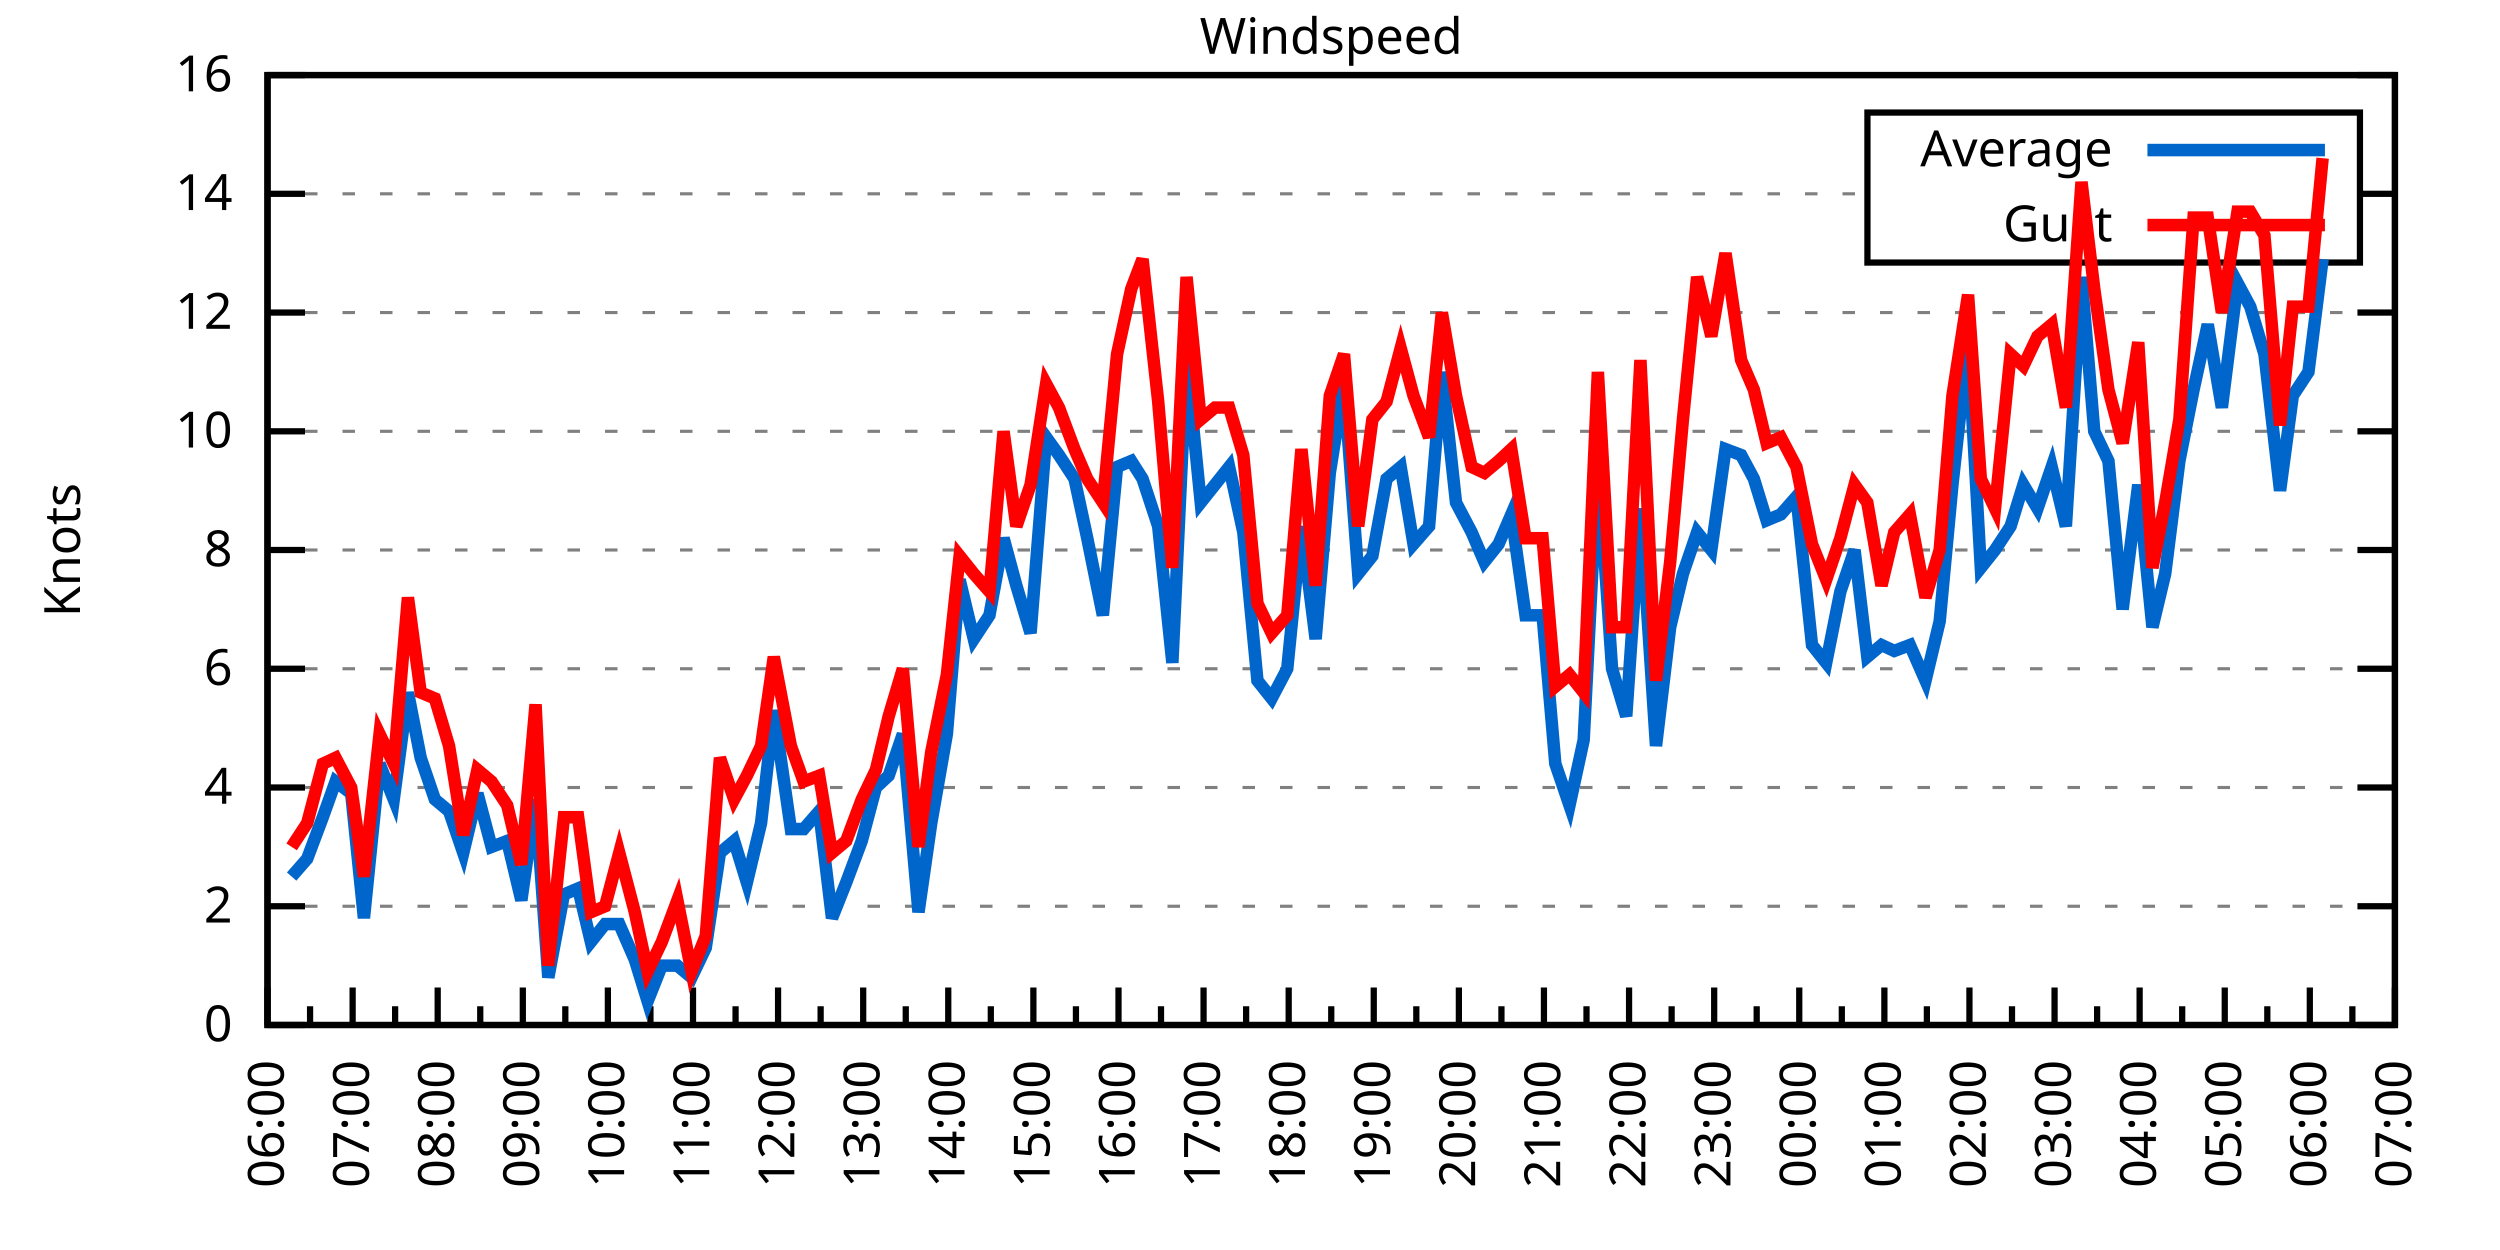
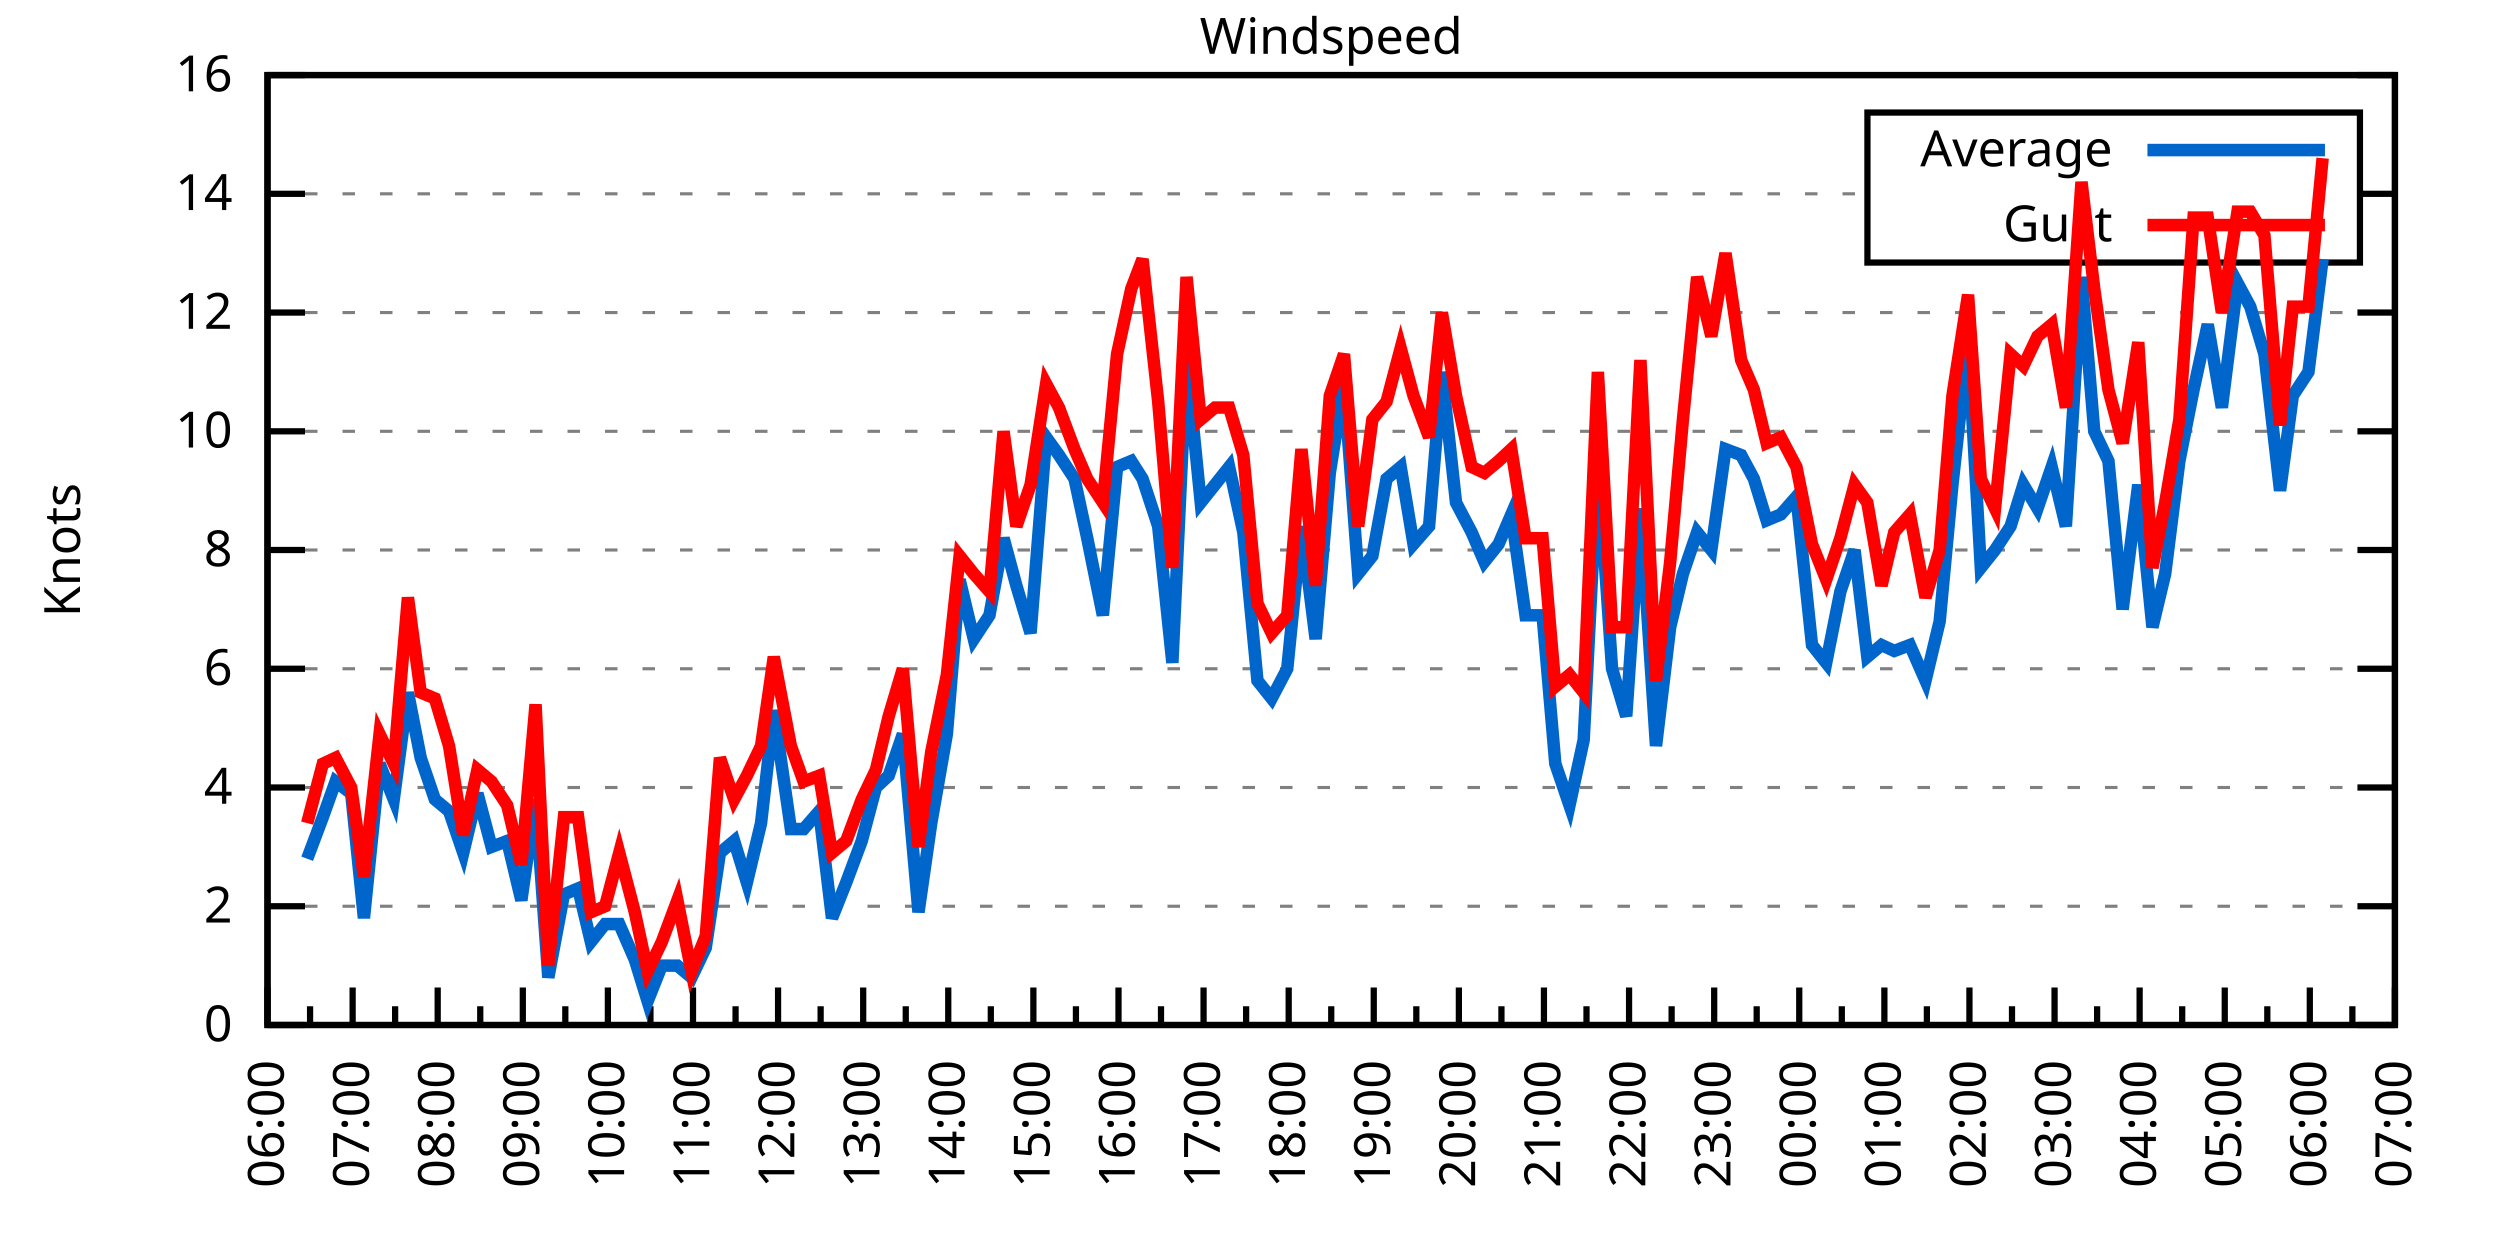
<svg xmlns="http://www.w3.org/2000/svg" xmlns:xlink="http://www.w3.org/1999/xlink" width="400" height="200" viewBox="0 0 400 200">
  <g id="gnuplot_canvas">
    <rect x="0" y="0" width="400" height="200" fill="none" />
    <defs>
      <circle id="gpDot" r="0.5" stroke-width="0.5" stroke="currentColor" />
      <path id="gpPt0" stroke-width="0.333" stroke="currentColor" d="M-1,0 h2 M0,-1 v2" />
      <path id="gpPt1" stroke-width="0.333" stroke="currentColor" d="M-1,-1 L1,1 M1,-1 L-1,1" />
      <path id="gpPt2" stroke-width="0.333" stroke="currentColor" d="M-1,0 L1,0 M0,-1 L0,1 M-1,-1 L1,1 M-1,1 L1,-1" />
      <rect id="gpPt3" stroke-width="0.333" stroke="currentColor" x="-1" y="-1" width="2" height="2" />
      <rect id="gpPt4" stroke-width="0.333" stroke="currentColor" fill="currentColor" x="-1" y="-1" width="2" height="2" />
      <circle id="gpPt5" stroke-width="0.333" stroke="currentColor" cx="0" cy="0" r="1" />
      <use xlink:href="#gpPt5" id="gpPt6" fill="currentColor" stroke="none" />
      <path id="gpPt7" stroke-width="0.333" stroke="currentColor" d="M0,-1.33 L-1.33,0.67 L1.33,0.67 z" />
      <use xlink:href="#gpPt7" id="gpPt8" fill="currentColor" stroke="none" />
      <use xlink:href="#gpPt7" id="gpPt9" stroke="currentColor" transform="rotate(180)" />
      <use xlink:href="#gpPt9" id="gpPt10" fill="currentColor" stroke="none" />
      <use xlink:href="#gpPt3" id="gpPt11" stroke="currentColor" transform="rotate(45)" />
      <use xlink:href="#gpPt11" id="gpPt12" fill="currentColor" stroke="none" />
      <path id="gpPt13" stroke-width="0.333" stroke="currentColor" d="M0,1.330 L1.265,0.411 L0.782,-1.067 L-0.782,-1.076 L-1.265,0.411 z" />
      <use xlink:href="#gpPt13" id="gpPt14" fill="currentColor" stroke="none" />
      <filter id="textbox" filterUnits="objectBoundingBox" x="0" y="0" height="1" width="1">
        <feFlood flood-color="white" flood-opacity="1" result="bgnd" />
        <feComposite in="SourceGraphic" in2="bgnd" operator="atop" />
      </filter>
      <filter id="greybox" filterUnits="objectBoundingBox" x="0" y="0" height="1" width="1">
        <feFlood flood-color="lightgrey" flood-opacity="1" result="grey" />
        <feComposite in="SourceGraphic" in2="grey" operator="atop" />
      </filter>
    </defs>
    <g fill="none" color="white" stroke="currentColor" stroke-width="1.00" stroke-linecap="butt" stroke-linejoin="miter">
</g>
    <g fill="none" color="black" stroke="currentColor" stroke-width="1.00" stroke-linecap="butt" stroke-linejoin="miter">
      <g stroke="none" shape-rendering="crispEdges">
        <polygon fill="rgb(255, 255, 255)" points="42.80,164.00 383.18,164.00 383.18,12.02 42.80,12.02 " />
      </g>
    </g>
    <g fill="none" color="black" stroke="currentColor" stroke-width="1.00" stroke-linecap="butt" stroke-linejoin="miter">
</g>
    <g fill="none" color="black" stroke="black" stroke-width="0.50" stroke-linecap="butt" stroke-linejoin="miter">
</g>
    <g fill="none" color="gray" stroke="currentColor" stroke-width="0.50" stroke-linecap="butt" stroke-linejoin="miter">
      <path stroke="gray" stroke-dasharray="2,4" class="gridline" d="M42.80,164.00 L383.19,164.00  " />
    </g>
    <g fill="none" color="gray" stroke="gray" stroke-width="1.00" stroke-linecap="butt" stroke-linejoin="miter">
</g>
    <g fill="none" color="black" stroke="currentColor" stroke-width="1.00" stroke-linecap="butt" stroke-linejoin="miter">
      <path stroke="black" d="M42.80,164.00 L48.80,164.00 M383.19,164.00 L377.19,164.00  " />
      <g transform="translate(37.20,166.60)" stroke="none" fill="black" font-family="Sans" font-size="8.00" text-anchor="end">
        <text>
          <tspan font-family="Sans"> 0</tspan>
        </text>
      </g>
    </g>
    <g fill="none" color="black" stroke="currentColor" stroke-width="1.00" stroke-linecap="butt" stroke-linejoin="miter">
</g>
    <g fill="none" color="black" stroke="black" stroke-width="0.50" stroke-linecap="butt" stroke-linejoin="miter">
</g>
    <g fill="none" color="gray" stroke="currentColor" stroke-width="0.50" stroke-linecap="butt" stroke-linejoin="miter">
      <path stroke="gray" stroke-dasharray="2,4" class="gridline" d="M42.80,145.00 L383.19,145.00  " />
    </g>
    <g fill="none" color="gray" stroke="gray" stroke-width="1.00" stroke-linecap="butt" stroke-linejoin="miter">
</g>
    <g fill="none" color="black" stroke="currentColor" stroke-width="1.00" stroke-linecap="butt" stroke-linejoin="miter">
      <path stroke="black" d="M42.80,145.00 L48.80,145.00 M383.19,145.00 L377.19,145.00  " />
      <g transform="translate(37.20,147.60)" stroke="none" fill="black" font-family="Sans" font-size="8.00" text-anchor="end">
        <text>
          <tspan font-family="Sans"> 2</tspan>
        </text>
      </g>
    </g>
    <g fill="none" color="black" stroke="currentColor" stroke-width="1.00" stroke-linecap="butt" stroke-linejoin="miter">
</g>
    <g fill="none" color="black" stroke="black" stroke-width="0.50" stroke-linecap="butt" stroke-linejoin="miter">
</g>
    <g fill="none" color="gray" stroke="currentColor" stroke-width="0.50" stroke-linecap="butt" stroke-linejoin="miter">
      <path stroke="gray" stroke-dasharray="2,4" class="gridline" d="M42.80,126.00 L383.19,126.00  " />
    </g>
    <g fill="none" color="gray" stroke="gray" stroke-width="1.00" stroke-linecap="butt" stroke-linejoin="miter">
</g>
    <g fill="none" color="black" stroke="currentColor" stroke-width="1.00" stroke-linecap="butt" stroke-linejoin="miter">
      <path stroke="black" d="M42.80,126.00 L48.80,126.00 M383.19,126.00 L377.19,126.00  " />
      <g transform="translate(37.20,128.60)" stroke="none" fill="black" font-family="Sans" font-size="8.00" text-anchor="end">
        <text>
          <tspan font-family="Sans"> 4</tspan>
        </text>
      </g>
    </g>
    <g fill="none" color="black" stroke="currentColor" stroke-width="1.00" stroke-linecap="butt" stroke-linejoin="miter">
</g>
    <g fill="none" color="black" stroke="black" stroke-width="0.50" stroke-linecap="butt" stroke-linejoin="miter">
</g>
    <g fill="none" color="gray" stroke="currentColor" stroke-width="0.50" stroke-linecap="butt" stroke-linejoin="miter">
      <path stroke="gray" stroke-dasharray="2,4" class="gridline" d="M42.80,107.00 L383.19,107.00  " />
    </g>
    <g fill="none" color="gray" stroke="gray" stroke-width="1.00" stroke-linecap="butt" stroke-linejoin="miter">
</g>
    <g fill="none" color="black" stroke="currentColor" stroke-width="1.00" stroke-linecap="butt" stroke-linejoin="miter">
      <path stroke="black" d="M42.80,107.00 L48.80,107.00 M383.19,107.00 L377.19,107.00  " />
      <g transform="translate(37.20,109.60)" stroke="none" fill="black" font-family="Sans" font-size="8.00" text-anchor="end">
        <text>
          <tspan font-family="Sans"> 6</tspan>
        </text>
      </g>
    </g>
    <g fill="none" color="black" stroke="currentColor" stroke-width="1.00" stroke-linecap="butt" stroke-linejoin="miter">
</g>
    <g fill="none" color="black" stroke="black" stroke-width="0.50" stroke-linecap="butt" stroke-linejoin="miter">
</g>
    <g fill="none" color="gray" stroke="currentColor" stroke-width="0.50" stroke-linecap="butt" stroke-linejoin="miter">
      <path stroke="gray" stroke-dasharray="2,4" class="gridline" d="M42.80,88.00 L383.19,88.00  " />
    </g>
    <g fill="none" color="gray" stroke="gray" stroke-width="1.00" stroke-linecap="butt" stroke-linejoin="miter">
</g>
    <g fill="none" color="black" stroke="currentColor" stroke-width="1.00" stroke-linecap="butt" stroke-linejoin="miter">
      <path stroke="black" d="M42.80,88.00 L48.80,88.00 M383.19,88.00 L377.19,88.00  " />
      <g transform="translate(37.20,90.60)" stroke="none" fill="black" font-family="Sans" font-size="8.00" text-anchor="end">
        <text>
          <tspan font-family="Sans"> 8</tspan>
        </text>
      </g>
    </g>
    <g fill="none" color="black" stroke="currentColor" stroke-width="1.00" stroke-linecap="butt" stroke-linejoin="miter">
</g>
    <g fill="none" color="black" stroke="black" stroke-width="0.50" stroke-linecap="butt" stroke-linejoin="miter">
</g>
    <g fill="none" color="gray" stroke="currentColor" stroke-width="0.50" stroke-linecap="butt" stroke-linejoin="miter">
      <path stroke="gray" stroke-dasharray="2,4" class="gridline" d="M42.80,69.01 L383.19,69.01  " />
    </g>
    <g fill="none" color="gray" stroke="gray" stroke-width="1.00" stroke-linecap="butt" stroke-linejoin="miter">
</g>
    <g fill="none" color="black" stroke="currentColor" stroke-width="1.00" stroke-linecap="butt" stroke-linejoin="miter">
      <path stroke="black" d="M42.80,69.01 L48.80,69.01 M383.19,69.01 L377.19,69.01  " />
      <g transform="translate(37.20,71.61)" stroke="none" fill="black" font-family="Sans" font-size="8.00" text-anchor="end">
        <text>
          <tspan font-family="Sans"> 10</tspan>
        </text>
      </g>
    </g>
    <g fill="none" color="black" stroke="currentColor" stroke-width="1.00" stroke-linecap="butt" stroke-linejoin="miter">
</g>
    <g fill="none" color="black" stroke="black" stroke-width="0.50" stroke-linecap="butt" stroke-linejoin="miter">
</g>
    <g fill="none" color="gray" stroke="currentColor" stroke-width="0.50" stroke-linecap="butt" stroke-linejoin="miter">
      <path stroke="gray" stroke-dasharray="2,4" class="gridline" d="M42.80,50.01 L383.19,50.01  " />
    </g>
    <g fill="none" color="gray" stroke="gray" stroke-width="1.00" stroke-linecap="butt" stroke-linejoin="miter">
</g>
    <g fill="none" color="black" stroke="currentColor" stroke-width="1.00" stroke-linecap="butt" stroke-linejoin="miter">
      <path stroke="black" d="M42.80,50.01 L48.80,50.01 M383.19,50.01 L377.19,50.01  " />
      <g transform="translate(37.20,52.61)" stroke="none" fill="black" font-family="Sans" font-size="8.00" text-anchor="end">
        <text>
          <tspan font-family="Sans"> 12</tspan>
        </text>
      </g>
    </g>
    <g fill="none" color="black" stroke="currentColor" stroke-width="1.00" stroke-linecap="butt" stroke-linejoin="miter">
</g>
    <g fill="none" color="black" stroke="black" stroke-width="0.50" stroke-linecap="butt" stroke-linejoin="miter">
</g>
    <g fill="none" color="gray" stroke="currentColor" stroke-width="0.50" stroke-linecap="butt" stroke-linejoin="miter">
      <path stroke="gray" stroke-dasharray="2,4" class="gridline" d="M42.80,31.01 L298.79,31.01 M377.59,31.01 L383.19,31.01  " />
    </g>
    <g fill="none" color="gray" stroke="gray" stroke-width="1.00" stroke-linecap="butt" stroke-linejoin="miter">
</g>
    <g fill="none" color="black" stroke="currentColor" stroke-width="1.00" stroke-linecap="butt" stroke-linejoin="miter">
      <path stroke="black" d="M42.80,31.01 L48.80,31.01 M383.19,31.01 L377.19,31.01  " />
      <g transform="translate(37.20,33.61)" stroke="none" fill="black" font-family="Sans" font-size="8.00" text-anchor="end">
        <text>
          <tspan font-family="Sans"> 14</tspan>
        </text>
      </g>
    </g>
    <g fill="none" color="black" stroke="currentColor" stroke-width="1.00" stroke-linecap="butt" stroke-linejoin="miter">
</g>
    <g fill="none" color="black" stroke="black" stroke-width="0.50" stroke-linecap="butt" stroke-linejoin="miter">
</g>
    <g fill="none" color="gray" stroke="currentColor" stroke-width="0.50" stroke-linecap="butt" stroke-linejoin="miter">
      <path stroke="gray" stroke-dasharray="2,4" class="gridline" d="M42.80,12.01 L383.19,12.01  " />
    </g>
    <g fill="none" color="gray" stroke="gray" stroke-width="1.00" stroke-linecap="butt" stroke-linejoin="miter">
</g>
    <g fill="none" color="black" stroke="currentColor" stroke-width="1.00" stroke-linecap="butt" stroke-linejoin="miter">
      <path stroke="black" d="M42.80,12.01 L48.80,12.01 M383.19,12.01 L377.19,12.01  " />
      <g transform="translate(37.20,14.61)" stroke="none" fill="black" font-family="Sans" font-size="8.00" text-anchor="end">
        <text>
          <tspan font-family="Sans"> 16</tspan>
        </text>
      </g>
    </g>
    <g fill="none" color="black" stroke="currentColor" stroke-width="1.00" stroke-linecap="butt" stroke-linejoin="miter">
      <path stroke="black" d="M42.80,164.00 L42.80,158.00  " />
      <g transform="translate(45.40,169.60) rotate(270)" stroke="none" fill="black" font-family="Sans" font-size="8.00" text-anchor="end">
        <text>
          <tspan font-family="Sans">06:00</tspan>
        </text>
      </g>
    </g>
    <g fill="none" color="black" stroke="currentColor" stroke-width="1.00" stroke-linecap="butt" stroke-linejoin="miter">
      <path stroke="black" d="M49.61,164.00 L49.61,161.00 M56.42,164.00 L56.42,158.00  " />
      <g transform="translate(59.02,169.60) rotate(270)" stroke="none" fill="black" font-family="Sans" font-size="8.00" text-anchor="end">
        <text>
          <tspan font-family="Sans">07:00</tspan>
        </text>
      </g>
    </g>
    <g fill="none" color="black" stroke="currentColor" stroke-width="1.00" stroke-linecap="butt" stroke-linejoin="miter">
      <path stroke="black" d="M63.22,164.00 L63.22,161.00 M70.03,164.00 L70.03,158.00  " />
      <g transform="translate(72.63,169.60) rotate(270)" stroke="none" fill="black" font-family="Sans" font-size="8.00" text-anchor="end">
        <text>
          <tspan font-family="Sans">08:00</tspan>
        </text>
      </g>
    </g>
    <g fill="none" color="black" stroke="currentColor" stroke-width="1.00" stroke-linecap="butt" stroke-linejoin="miter">
      <path stroke="black" d="M76.84,164.00 L76.84,161.00 M83.65,164.00 L83.65,158.00  " />
      <g transform="translate(86.25,169.60) rotate(270)" stroke="none" fill="black" font-family="Sans" font-size="8.00" text-anchor="end">
        <text>
          <tspan font-family="Sans">09:00</tspan>
        </text>
      </g>
    </g>
    <g fill="none" color="black" stroke="currentColor" stroke-width="1.00" stroke-linecap="butt" stroke-linejoin="miter">
      <path stroke="black" d="M90.45,164.00 L90.45,161.00 M97.26,164.00 L97.26,158.00  " />
      <g transform="translate(99.86,169.60) rotate(270)" stroke="none" fill="black" font-family="Sans" font-size="8.00" text-anchor="end">
        <text>
          <tspan font-family="Sans">10:00</tspan>
        </text>
      </g>
    </g>
    <g fill="none" color="black" stroke="currentColor" stroke-width="1.00" stroke-linecap="butt" stroke-linejoin="miter">
      <path stroke="black" d="M104.07,164.00 L104.07,161.00 M110.88,164.00 L110.88,158.00  " />
      <g transform="translate(113.48,169.60) rotate(270)" stroke="none" fill="black" font-family="Sans" font-size="8.00" text-anchor="end">
        <text>
          <tspan font-family="Sans">11:00</tspan>
        </text>
      </g>
    </g>
    <g fill="none" color="black" stroke="currentColor" stroke-width="1.00" stroke-linecap="butt" stroke-linejoin="miter">
      <path stroke="black" d="M117.69,164.00 L117.69,161.00 M124.49,164.00 L124.49,158.00  " />
      <g transform="translate(127.09,169.60) rotate(270)" stroke="none" fill="black" font-family="Sans" font-size="8.00" text-anchor="end">
        <text>
          <tspan font-family="Sans">12:00</tspan>
        </text>
      </g>
    </g>
    <g fill="none" color="black" stroke="currentColor" stroke-width="1.00" stroke-linecap="butt" stroke-linejoin="miter">
      <path stroke="black" d="M131.30,164.00 L131.30,161.00 M138.11,164.00 L138.11,158.00  " />
      <g transform="translate(140.71,169.60) rotate(270)" stroke="none" fill="black" font-family="Sans" font-size="8.00" text-anchor="end">
        <text>
          <tspan font-family="Sans">13:00</tspan>
        </text>
      </g>
    </g>
    <g fill="none" color="black" stroke="currentColor" stroke-width="1.00" stroke-linecap="butt" stroke-linejoin="miter">
      <path stroke="black" d="M144.92,164.00 L144.92,161.00 M151.72,164.00 L151.72,158.00  " />
      <g transform="translate(154.32,169.60) rotate(270)" stroke="none" fill="black" font-family="Sans" font-size="8.00" text-anchor="end">
        <text>
          <tspan font-family="Sans">14:00</tspan>
        </text>
      </g>
    </g>
    <g fill="none" color="black" stroke="currentColor" stroke-width="1.00" stroke-linecap="butt" stroke-linejoin="miter">
      <path stroke="black" d="M158.53,164.00 L158.53,161.00 M165.34,164.00 L165.34,158.00  " />
      <g transform="translate(167.94,169.60) rotate(270)" stroke="none" fill="black" font-family="Sans" font-size="8.00" text-anchor="end">
        <text>
          <tspan font-family="Sans">15:00</tspan>
        </text>
      </g>
    </g>
    <g fill="none" color="black" stroke="currentColor" stroke-width="1.00" stroke-linecap="butt" stroke-linejoin="miter">
      <path stroke="black" d="M172.15,164.00 L172.15,161.00 M178.96,164.00 L178.96,158.00  " />
      <g transform="translate(181.56,169.60) rotate(270)" stroke="none" fill="black" font-family="Sans" font-size="8.00" text-anchor="end">
        <text>
          <tspan font-family="Sans">16:00</tspan>
        </text>
      </g>
    </g>
    <g fill="none" color="black" stroke="currentColor" stroke-width="1.00" stroke-linecap="butt" stroke-linejoin="miter">
      <path stroke="black" d="M185.76,164.00 L185.76,161.00 M192.57,164.00 L192.57,158.00  " />
      <g transform="translate(195.17,169.60) rotate(270)" stroke="none" fill="black" font-family="Sans" font-size="8.00" text-anchor="end">
        <text>
          <tspan font-family="Sans">17:00</tspan>
        </text>
      </g>
    </g>
    <g fill="none" color="black" stroke="currentColor" stroke-width="1.00" stroke-linecap="butt" stroke-linejoin="miter">
      <path stroke="black" d="M199.38,164.00 L199.38,161.00 M206.19,164.00 L206.19,158.00  " />
      <g transform="translate(208.79,169.60) rotate(270)" stroke="none" fill="black" font-family="Sans" font-size="8.00" text-anchor="end">
        <text>
          <tspan font-family="Sans">18:00</tspan>
        </text>
      </g>
    </g>
    <g fill="none" color="black" stroke="currentColor" stroke-width="1.00" stroke-linecap="butt" stroke-linejoin="miter">
      <path stroke="black" d="M213.00,164.00 L213.00,161.00 M219.80,164.00 L219.80,158.00  " />
      <g transform="translate(222.40,169.60) rotate(270)" stroke="none" fill="black" font-family="Sans" font-size="8.00" text-anchor="end">
        <text>
          <tspan font-family="Sans">19:00</tspan>
        </text>
      </g>
    </g>
    <g fill="none" color="black" stroke="currentColor" stroke-width="1.00" stroke-linecap="butt" stroke-linejoin="miter">
      <path stroke="black" d="M226.61,164.00 L226.61,161.00 M233.42,164.00 L233.42,158.00  " />
      <g transform="translate(236.02,169.60) rotate(270)" stroke="none" fill="black" font-family="Sans" font-size="8.00" text-anchor="end">
        <text>
          <tspan font-family="Sans">20:00</tspan>
        </text>
      </g>
    </g>
    <g fill="none" color="black" stroke="currentColor" stroke-width="1.00" stroke-linecap="butt" stroke-linejoin="miter">
      <path stroke="black" d="M240.23,164.00 L240.23,161.00 M247.03,164.00 L247.03,158.00  " />
      <g transform="translate(249.63,169.60) rotate(270)" stroke="none" fill="black" font-family="Sans" font-size="8.00" text-anchor="end">
        <text>
          <tspan font-family="Sans">21:00</tspan>
        </text>
      </g>
    </g>
    <g fill="none" color="black" stroke="currentColor" stroke-width="1.00" stroke-linecap="butt" stroke-linejoin="miter">
      <path stroke="black" d="M253.84,164.00 L253.84,161.00 M260.65,164.00 L260.65,158.00  " />
      <g transform="translate(263.25,169.60) rotate(270)" stroke="none" fill="black" font-family="Sans" font-size="8.00" text-anchor="end">
        <text>
          <tspan font-family="Sans">22:00</tspan>
        </text>
      </g>
    </g>
    <g fill="none" color="black" stroke="currentColor" stroke-width="1.00" stroke-linecap="butt" stroke-linejoin="miter">
      <path stroke="black" d="M267.46,164.00 L267.46,161.00 M274.27,164.00 L274.27,158.00  " />
      <g transform="translate(276.87,169.60) rotate(270)" stroke="none" fill="black" font-family="Sans" font-size="8.00" text-anchor="end">
        <text>
          <tspan font-family="Sans">23:00</tspan>
        </text>
      </g>
    </g>
    <g fill="none" color="black" stroke="currentColor" stroke-width="1.00" stroke-linecap="butt" stroke-linejoin="miter">
      <path stroke="black" d="M281.07,164.00 L281.07,161.00 M287.88,164.00 L287.88,158.00  " />
      <g transform="translate(290.48,169.60) rotate(270)" stroke="none" fill="black" font-family="Sans" font-size="8.00" text-anchor="end">
        <text>
          <tspan font-family="Sans">00:00</tspan>
        </text>
      </g>
    </g>
    <g fill="none" color="black" stroke="currentColor" stroke-width="1.00" stroke-linecap="butt" stroke-linejoin="miter">
      <path stroke="black" d="M294.69,164.00 L294.69,161.00 M301.50,164.00 L301.50,158.00  " />
      <g transform="translate(304.10,169.60) rotate(270)" stroke="none" fill="black" font-family="Sans" font-size="8.00" text-anchor="end">
        <text>
          <tspan font-family="Sans">01:00</tspan>
        </text>
      </g>
    </g>
    <g fill="none" color="black" stroke="currentColor" stroke-width="1.00" stroke-linecap="butt" stroke-linejoin="miter">
      <path stroke="black" d="M308.30,164.00 L308.30,161.00 M315.11,164.00 L315.11,158.00  " />
      <g transform="translate(317.71,169.60) rotate(270)" stroke="none" fill="black" font-family="Sans" font-size="8.00" text-anchor="end">
        <text>
          <tspan font-family="Sans">02:00</tspan>
        </text>
      </g>
    </g>
    <g fill="none" color="black" stroke="currentColor" stroke-width="1.00" stroke-linecap="butt" stroke-linejoin="miter">
      <path stroke="black" d="M321.92,164.00 L321.92,161.00 M328.73,164.00 L328.73,158.00  " />
      <g transform="translate(331.33,169.60) rotate(270)" stroke="none" fill="black" font-family="Sans" font-size="8.00" text-anchor="end">
        <text>
          <tspan font-family="Sans">03:00</tspan>
        </text>
      </g>
    </g>
    <g fill="none" color="black" stroke="currentColor" stroke-width="1.00" stroke-linecap="butt" stroke-linejoin="miter">
      <path stroke="black" d="M335.54,164.00 L335.54,161.00 M342.34,164.00 L342.34,158.00  " />
      <g transform="translate(344.94,169.60) rotate(270)" stroke="none" fill="black" font-family="Sans" font-size="8.00" text-anchor="end">
        <text>
          <tspan font-family="Sans">04:00</tspan>
        </text>
      </g>
    </g>
    <g fill="none" color="black" stroke="currentColor" stroke-width="1.00" stroke-linecap="butt" stroke-linejoin="miter">
      <path stroke="black" d="M349.15,164.00 L349.15,161.00 M355.96,164.00 L355.96,158.00  " />
      <g transform="translate(358.56,169.60) rotate(270)" stroke="none" fill="black" font-family="Sans" font-size="8.00" text-anchor="end">
        <text>
          <tspan font-family="Sans">05:00</tspan>
        </text>
      </g>
    </g>
    <g fill="none" color="black" stroke="currentColor" stroke-width="1.00" stroke-linecap="butt" stroke-linejoin="miter">
      <path stroke="black" d="M362.77,164.00 L362.77,161.00 M369.57,164.00 L369.57,158.00  " />
      <g transform="translate(372.17,169.60) rotate(270)" stroke="none" fill="black" font-family="Sans" font-size="8.00" text-anchor="end">
        <text>
          <tspan font-family="Sans">06:00</tspan>
        </text>
      </g>
    </g>
    <g fill="none" color="black" stroke="currentColor" stroke-width="1.00" stroke-linecap="butt" stroke-linejoin="miter">
      <path stroke="black" d="M376.38,164.00 L376.38,161.00 M383.19,164.00 L383.19,158.00  " />
      <g transform="translate(385.79,169.60) rotate(270)" stroke="none" fill="black" font-family="Sans" font-size="8.00" text-anchor="end">
        <text>
          <tspan font-family="Sans">07:00</tspan>
        </text>
      </g>
    </g>
    <g fill="none" color="black" stroke="currentColor" stroke-width="1.00" stroke-linecap="butt" stroke-linejoin="miter">
</g>
    <g fill="none" color="black" stroke="currentColor" stroke-width="1.00" stroke-linecap="butt" stroke-linejoin="miter">
      <path stroke="black" d="M42.80,12.01 L42.80,164.00 L383.19,164.00 L383.19,12.01 L42.80,12.01 Z  " />
    </g>
    <g fill="none" color="black" stroke="currentColor" stroke-width="1.00" stroke-linecap="butt" stroke-linejoin="miter">
      <g transform="translate(12.80,88.01) rotate(270)" stroke="none" fill="black" font-family="Sans" font-size="8.00" text-anchor="middle">
        <text>
          <tspan font-family="Sans">Knots</tspan>
        </text>
      </g>
    </g>
    <g fill="none" color="black" stroke="currentColor" stroke-width="1.00" stroke-linecap="butt" stroke-linejoin="miter">
</g>
    <g fill="none" color="black" stroke="currentColor" stroke-width="1.00" stroke-linecap="butt" stroke-linejoin="miter">
      <path stroke="black" d="M298.79,42.01 L298.79,18.01 L377.59,18.01 L377.59,42.01 L298.79,42.01 Z  " />
    </g>
    <g id="Windspeed_plot_1">
      <g fill="none" color="white" stroke="black" stroke-width="2.00" stroke-linecap="butt" stroke-linejoin="miter">
</g>
      <g fill="none" color="black" stroke="currentColor" stroke-width="2.00" stroke-linecap="butt" stroke-linejoin="miter">
        <g transform="translate(337.99,26.61)" stroke="none" fill="black" font-family="Sans" font-size="8.00" text-anchor="end">
          <text>
            <tspan font-family="Sans">Average</tspan>
          </text>
        </g>
      </g>
      <g fill="none" color="black" stroke="currentColor" stroke-width="2.00" stroke-linecap="butt" stroke-linejoin="miter">
-         <path stroke="rgb(  0, 102, 204)" d="M343.59,24.01 L371.99,24.01 M46.66,140.25 L49.15,137.40 L51.65,130.75 L53.69,125.05 L56.19,126.95 L58.23,146.90   L60.73,122.20 L63.00,127.90 L65.27,110.80 L67.31,121.25 L69.58,127.90 L71.85,129.80 L74.12,136.45 L76.39,126.95   L78.65,135.50 L81.15,134.55 L83.42,144.05 L85.69,127.90 L87.73,156.40 L90.23,143.10 L92.50,142.15 L94.54,150.70   L96.81,147.85 L99.08,147.85 L101.57,153.55 L103.62,160.20 L105.89,154.50 L108.38,154.50 L110.65,156.40 L112.92,151.65   L115.19,136.45 L117.46,134.55 L119.50,141.20 L121.77,131.70 L123.81,113.65 L126.54,132.65 L128.58,132.65 L131.07,129.80   L133.12,146.90 L135.39,141.20 L137.88,134.55 L140.15,126.00 L142.19,124.10 L144.46,117.45 L146.96,145.95 L149.00,131.70   L151.50,117.45 L153.54,92.75 L155.81,102.25 L158.31,98.45 L160.57,86.11 L162.62,93.70 L164.89,101.30 L167.38,69.96   L169.43,72.81 L171.92,76.61 L173.96,86.11 L176.46,98.45 L178.73,74.71 L181.00,73.76 L182.81,76.61 L185.31,84.21   L187.58,106.05 L189.85,57.61 L192.12,80.41 L194.39,77.56 L196.66,74.71 L198.93,85.16 L201.19,108.90 L203.46,111.75   L205.96,107.00 L208.23,84.21 L210.50,102.25 L212.77,75.66 L215.04,61.41 L217.31,91.80 L219.58,88.95 L221.85,76.61   L224.11,74.71 L226.16,87.06 L228.65,84.21 L230.70,59.51 L232.96,80.41 L235.46,85.16 L237.50,89.90 L239.77,87.06   L241.81,82.31 L244.08,98.45 L246.81,98.45 L248.85,122.20 L251.12,128.85 L253.39,118.40 L255.66,73.76 L257.93,107.00   L260.20,114.60 L262.47,81.36 L264.96,119.35 L267.23,100.35 L269.27,91.80 L271.54,85.16 L273.81,88.00 L276.08,71.86   L278.58,72.81 L280.62,76.61 L282.66,83.26 L284.93,82.31 L287.43,79.46 L289.92,103.20 L292.19,106.05 L294.46,94.65   L296.73,88.00 L298.77,105.10 L301.04,103.20 L303.08,104.15 L305.58,103.20 L308.08,108.90 L310.35,99.40 L312.39,77.56   L314.89,54.76 L316.93,90.85 L319.20,88.00 L321.69,84.21 L323.74,77.56 L326.00,81.36 L328.27,74.71 L330.54,84.21   L333.04,44.31 L335.08,69.01 L337.35,73.76 L339.62,97.50 L342.12,77.56 L344.39,100.35 L346.43,91.80 L348.70,73.76   L350.97,62.36 L353.24,51.91 L355.50,65.21 L358.00,45.26 L360.04,49.06 L362.31,56.66 L364.81,78.51 L366.85,63.31   L369.35,59.51 L371.62,41.46  " />
+         <path stroke="rgb(  0, 102, 204)" d="M343.59,24.01 L371.99,24.01 M49.15,137.40 L51.65,130.75 L53.69,125.05 L56.19,126.95 L58.23,146.90 L60.73,122.20   L63.00,127.90 L65.27,110.80 L67.31,121.25 L69.58,127.90 L71.85,129.80 L74.12,136.45 L76.39,126.95 L78.65,135.50   L81.15,134.55 L83.42,144.05 L85.69,127.90 L87.73,156.40 L90.23,143.10 L92.50,142.15 L94.54,150.70 L96.81,147.85   L99.08,147.85 L101.57,153.55 L103.62,160.20 L105.89,154.50 L108.38,154.50 L110.65,156.40 L112.92,151.65 L115.19,136.45   L117.46,134.55 L119.50,141.20 L121.77,131.70 L123.81,113.65 L126.54,132.65 L128.58,132.65 L131.07,129.80 L133.12,146.90   L135.39,141.20 L137.88,134.55 L140.15,126.00 L142.19,124.10 L144.46,117.45 L146.96,145.95 L149.00,131.70 L151.50,117.45   L153.54,92.75 L155.81,102.25 L158.31,98.45 L160.57,86.11 L162.62,93.70 L164.89,101.30 L167.38,69.96 L169.43,72.81   L171.92,76.61 L173.96,86.11 L176.46,98.45 L178.73,74.71 L181.00,73.76 L182.81,76.61 L185.31,84.21 L187.58,106.05   L189.85,57.61 L192.12,80.41 L194.39,77.56 L196.66,74.71 L198.93,85.16 L201.19,108.90 L203.46,111.75 L205.96,107.00   L208.23,84.21 L210.50,102.25 L212.77,75.66 L215.04,61.41 L217.31,91.80 L219.58,88.95 L221.85,76.61 L224.11,74.71   L226.16,87.06 L228.65,84.21 L230.70,59.51 L232.96,80.41 L235.46,85.16 L237.50,89.90 L239.77,87.06 L241.81,82.31   L244.08,98.45 L246.81,98.45 L248.85,122.20 L251.12,128.85 L253.39,118.40 L255.66,73.76 L257.93,107.00 L260.20,114.60   L262.47,81.36 L264.96,119.35 L267.23,100.35 L269.27,91.80 L271.54,85.16 L273.81,88.00 L276.08,71.86 L278.58,72.81   L280.62,76.61 L282.66,83.26 L284.93,82.31 L287.43,79.46 L289.92,103.20 L292.19,106.05 L294.46,94.65 L296.73,88.00   L298.77,105.10 L301.04,103.20 L303.08,104.15 L305.58,103.20 L308.08,108.90 L310.35,99.40 L312.39,77.56 L314.89,54.76   L316.93,90.85 L319.20,88.00 L321.69,84.21 L323.74,77.56 L326.00,81.36 L328.27,74.71 L330.54,84.21 L333.04,44.31   L335.08,69.01 L337.35,73.76 L339.62,97.50 L342.12,77.56 L344.39,100.35 L346.43,91.80 L348.70,73.76 L350.97,62.36   L353.24,51.91 L355.50,65.21 L358.00,45.26 L360.04,49.06 L362.31,56.66 L364.81,78.51 L366.85,63.31 L369.35,59.51   L371.62,41.46  " />
      </g>
    </g>
    <g id="Windspeed_plot_2">
      <g fill="none" color="black" stroke="currentColor" stroke-width="2.00" stroke-linecap="butt" stroke-linejoin="miter">
        <g transform="translate(337.99,38.61)" stroke="none" fill="black" font-family="Sans" font-size="8.00" text-anchor="end">
          <text>
            <tspan font-family="Sans">Gust</tspan>
          </text>
        </g>
      </g>
      <g fill="none" color="black" stroke="currentColor" stroke-width="2.00" stroke-linecap="butt" stroke-linejoin="miter">
-         <path stroke="rgb(255,   0,   0)" d="M343.59,36.01 L371.99,36.01 M46.66,135.50 L49.15,131.70 L51.65,122.20 L53.69,121.25 L56.19,126.00 L58.23,140.25   L60.73,117.45 L63.00,122.20 L65.27,95.60 L67.31,110.80 L69.58,111.75 L71.85,119.35 L74.12,133.60 L76.39,123.15   L78.65,125.05 L81.15,128.85 L83.42,138.35 L85.69,112.70 L87.73,154.50 L90.23,130.75 L92.50,130.75 L94.54,145.95   L96.81,145.00 L99.08,136.45 L101.57,145.95 L103.62,155.45 L105.89,150.70 L108.38,144.05 L110.65,155.45 L112.92,149.75   L115.19,121.25 L117.46,127.90 L119.50,124.10 L121.77,119.35 L123.81,105.10 L126.54,119.35 L128.58,125.05 L131.07,124.10   L133.12,136.45 L135.39,134.55 L137.88,127.90 L140.15,123.15 L142.19,114.60 L144.46,107.00 L146.96,135.50 L149.00,120.30   L151.50,107.95 L153.54,88.95 L155.81,91.80 L158.31,94.65 L160.57,69.01 L162.62,84.21 L164.89,77.56 L167.38,61.41   L169.43,65.21 L171.92,71.86 L173.96,76.61 L176.46,80.41 L178.73,56.66 L181.00,46.21 L182.81,41.46 L185.31,64.26   L187.58,90.85 L189.85,44.31 L192.12,67.11 L194.39,65.21 L196.66,65.21 L198.93,72.81 L201.19,96.55 L203.46,101.30   L205.96,98.45 L208.23,71.86 L210.50,93.70 L212.77,63.31 L215.04,56.66 L217.31,84.21 L219.58,67.11 L221.85,64.26   L224.11,55.71 L226.16,63.31 L228.65,69.96 L230.70,50.01 L232.96,63.31 L235.46,74.71 L237.50,75.66 L239.77,73.76   L241.81,71.86 L244.08,86.11 L246.81,86.11 L248.85,109.85 L251.12,107.95 L253.39,110.80 L255.66,59.51 L257.93,100.35   L260.20,100.35 L262.47,57.61 L264.96,108.90 L267.23,89.90 L269.27,67.11 L271.54,44.31 L273.81,53.81 L276.08,40.51   L278.58,57.61 L280.62,62.36 L282.66,70.91 L284.93,69.96 L287.43,74.71 L289.92,87.06 L292.19,92.75 L294.46,86.11   L296.73,77.56 L298.77,80.41 L301.04,93.70 L303.08,85.16 L305.58,82.31 L308.08,95.60 L310.35,88.00 L312.39,63.31   L314.89,47.16 L316.93,76.61 L319.20,81.36 L321.69,56.66 L323.74,58.56 L326.00,53.81 L328.27,51.91 L330.54,65.21   L333.04,29.11 L335.08,46.21 L337.35,62.36 L339.62,70.91 L342.12,54.76 L344.39,90.85 L346.43,80.41 L348.70,67.11   L350.97,34.81 L353.24,34.81 L355.50,50.01 L358.00,33.86 L360.04,33.86 L362.31,37.66 L364.81,68.06 L366.85,49.06   L369.35,49.06 L371.62,25.31  " />
+         <path stroke="rgb(255,   0,   0)" d="M343.59,36.01 L371.99,36.01 M49.15,131.70 L51.65,122.20 L53.69,121.25 L56.19,126.00 L58.23,140.25 L60.73,117.45   L63.00,122.20 L65.27,95.60 L67.31,110.80 L69.58,111.75 L71.85,119.35 L74.12,133.60 L76.39,123.15 L78.65,125.05   L81.15,128.85 L83.42,138.35 L85.69,112.70 L87.73,154.50 L90.23,130.75 L92.50,130.75 L94.54,145.95 L96.81,145.00   L99.08,136.45 L101.57,145.95 L103.62,155.45 L105.89,150.70 L108.38,144.05 L110.65,155.45 L112.92,149.75 L115.19,121.25   L117.46,127.90 L119.50,124.10 L121.77,119.35 L123.81,105.10 L126.54,119.35 L128.58,125.05 L131.07,124.10 L133.12,136.45   L135.39,134.55 L137.88,127.90 L140.15,123.15 L142.19,114.60 L144.46,107.00 L146.96,135.50 L149.00,120.30 L151.50,107.95   L153.54,88.95 L155.81,91.80 L158.31,94.65 L160.57,69.01 L162.62,84.21 L164.89,77.56 L167.38,61.41 L169.43,65.21   L171.92,71.86 L173.96,76.61 L176.46,80.41 L178.73,56.66 L181.00,46.21 L182.81,41.46 L185.31,64.26 L187.58,90.85   L189.85,44.31 L192.12,67.11 L194.39,65.21 L196.66,65.21 L198.93,72.81 L201.19,96.55 L203.46,101.30 L205.96,98.45   L208.23,71.86 L210.50,93.70 L212.77,63.31 L215.04,56.66 L217.31,84.21 L219.58,67.11 L221.85,64.26 L224.11,55.71   L226.16,63.31 L228.65,69.96 L230.70,50.01 L232.96,63.31 L235.46,74.71 L237.50,75.66 L239.77,73.76 L241.81,71.86   L244.08,86.11 L246.81,86.11 L248.85,109.85 L251.12,107.95 L253.39,110.80 L255.66,59.51 L257.93,100.35 L260.20,100.35   L262.47,57.61 L264.96,108.90 L267.23,89.90 L269.27,67.11 L271.54,44.31 L273.81,53.81 L276.08,40.51 L278.58,57.61   L280.62,62.36 L282.66,70.91 L284.93,69.96 L287.43,74.71 L289.92,87.06 L292.19,92.75 L294.46,86.11 L296.73,77.56   L298.77,80.41 L301.04,93.70 L303.08,85.16 L305.58,82.31 L308.08,95.60 L310.35,88.00 L312.39,63.31 L314.89,47.16   L316.93,76.61 L319.20,81.36 L321.69,56.66 L323.74,58.56 L326.00,53.81 L328.27,51.91 L330.54,65.21 L333.04,29.11   L335.08,46.21 L337.35,62.36 L339.62,70.91 L342.12,54.76 L344.39,90.85 L346.43,80.41 L348.70,67.11 L350.97,34.81   L353.24,34.81 L355.50,50.01 L358.00,33.86 L360.04,33.86 L362.31,37.66 L364.81,68.06 L366.85,49.06 L369.35,49.06   L371.62,25.31  " />
      </g>
    </g>
    <g fill="none" color="black" stroke="currentColor" stroke-width="2.00" stroke-linecap="butt" stroke-linejoin="miter">
</g>
    <g fill="none" color="black" stroke="black" stroke-width="1.00" stroke-linecap="butt" stroke-linejoin="miter">
</g>
    <g fill="none" color="black" stroke="currentColor" stroke-width="1.00" stroke-linecap="butt" stroke-linejoin="miter">
      <path stroke="black" d="M42.80,12.01 L42.80,164.00 L383.19,164.00 L383.19,12.01 L42.80,12.01 Z  " />
    </g>
    <g fill="none" color="black" stroke="currentColor" stroke-width="1.00" stroke-linecap="butt" stroke-linejoin="miter">
      <g transform="translate(212.99,8.61)" stroke="none" fill="black" font-family="Sans" font-size="8.00" text-anchor="middle">
        <text>
          <tspan font-family="Sans">Windspeed</tspan>
        </text>
      </g>
    </g>
    <g fill="none" color="black" stroke="currentColor" stroke-width="1.00" stroke-linecap="butt" stroke-linejoin="miter">
</g>
  </g>
</svg>
